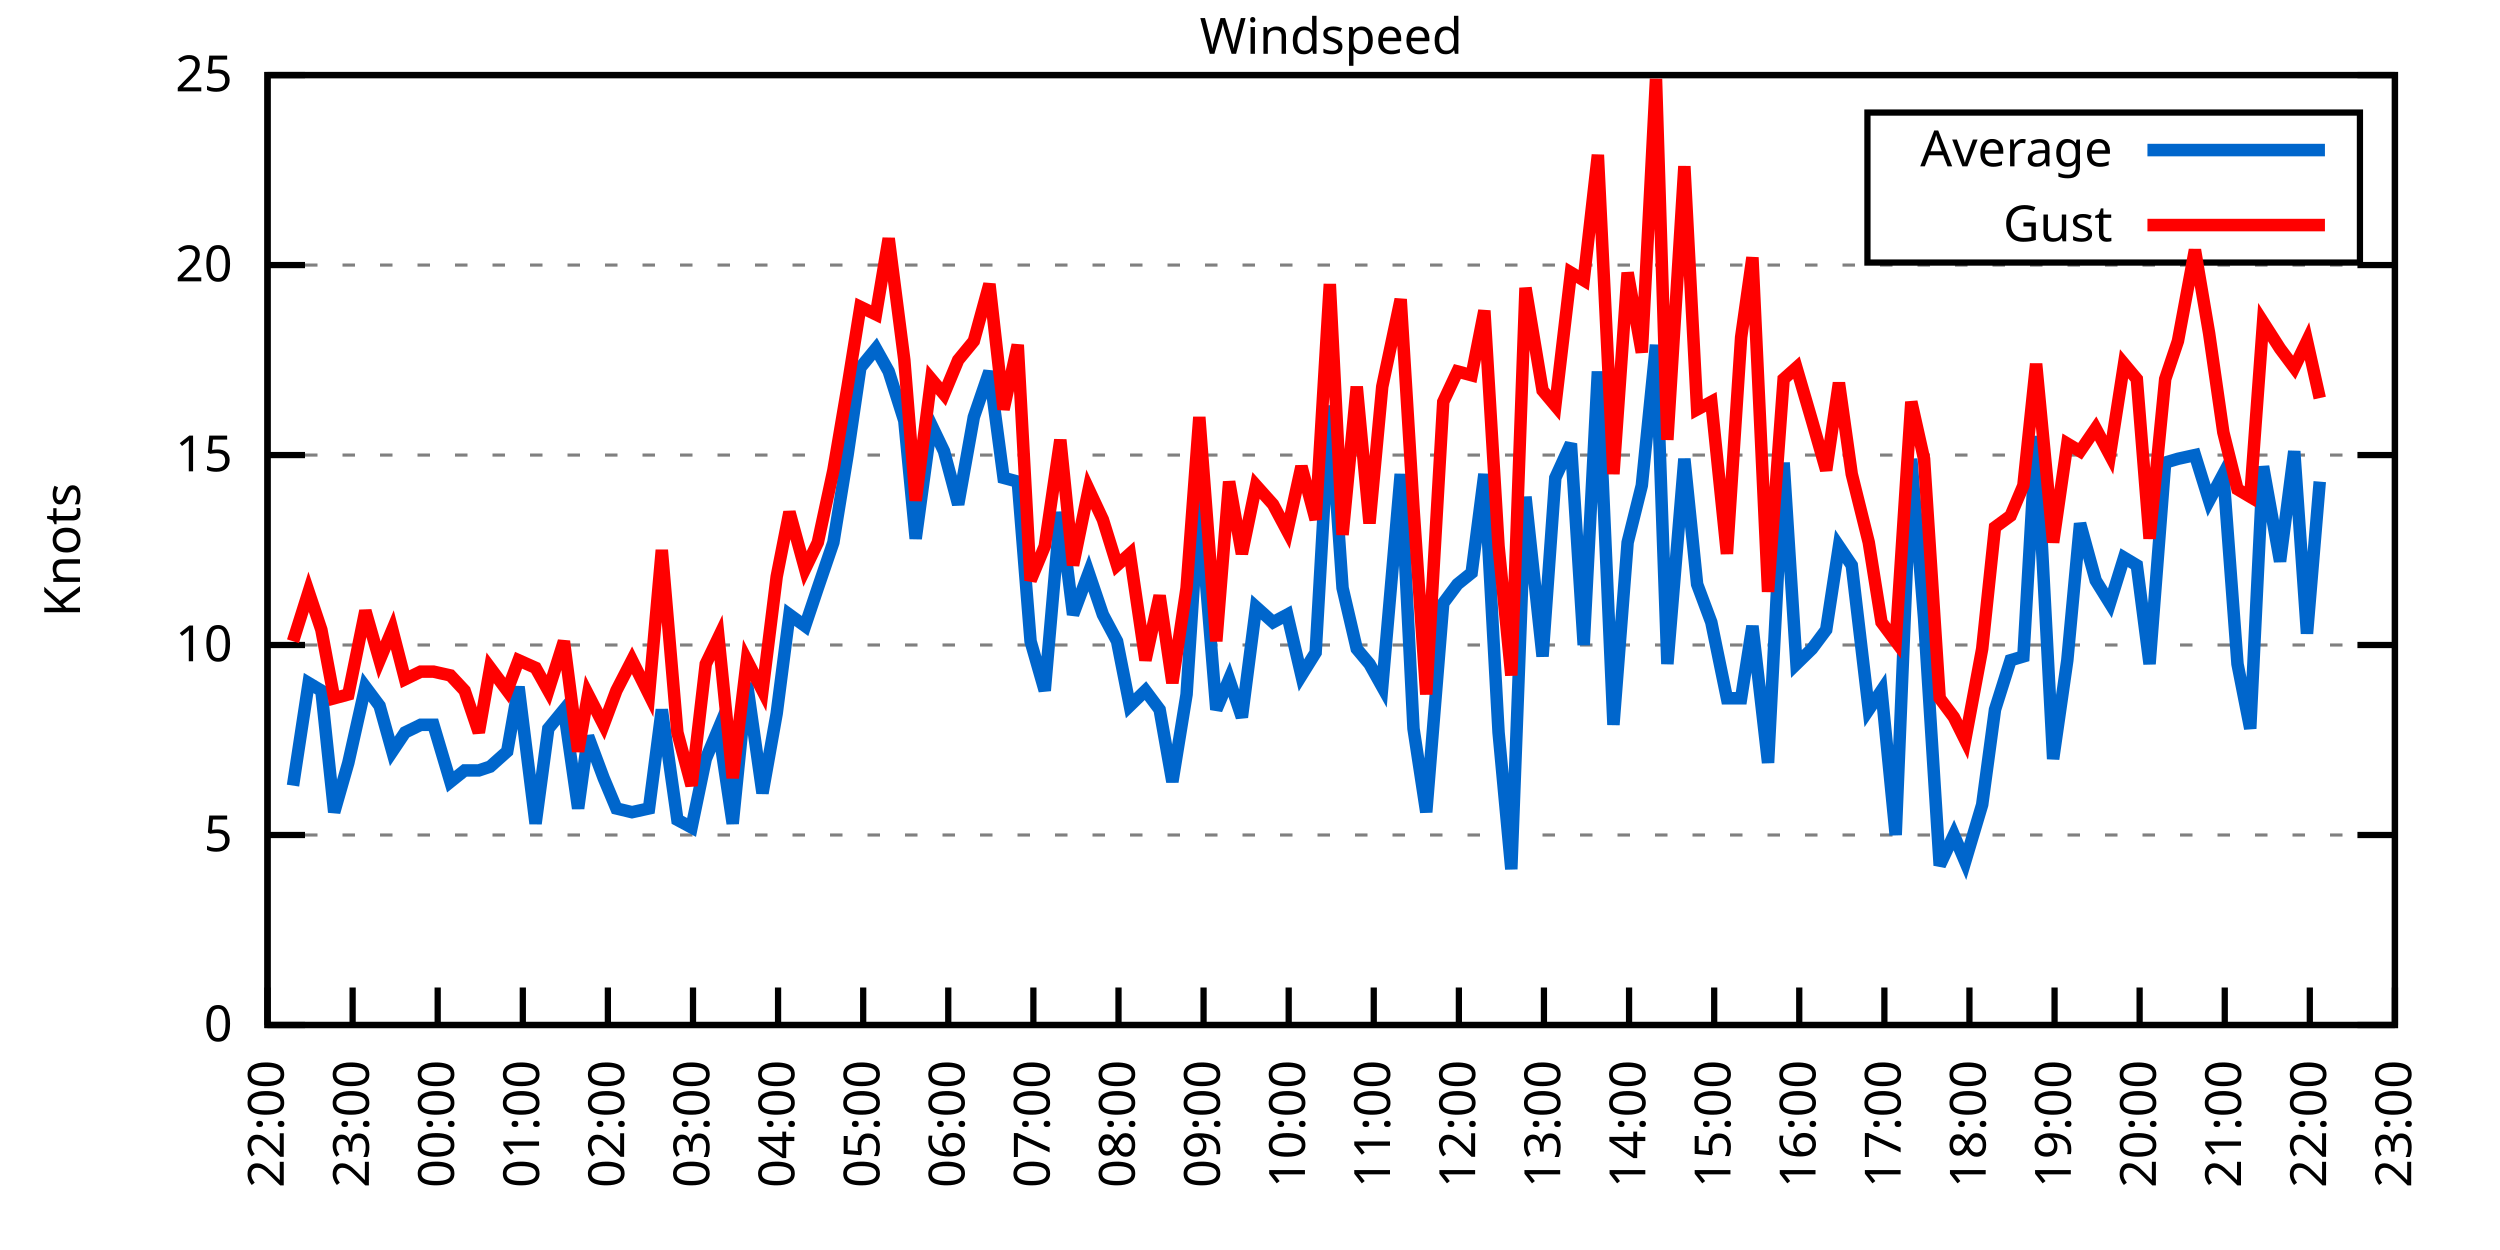
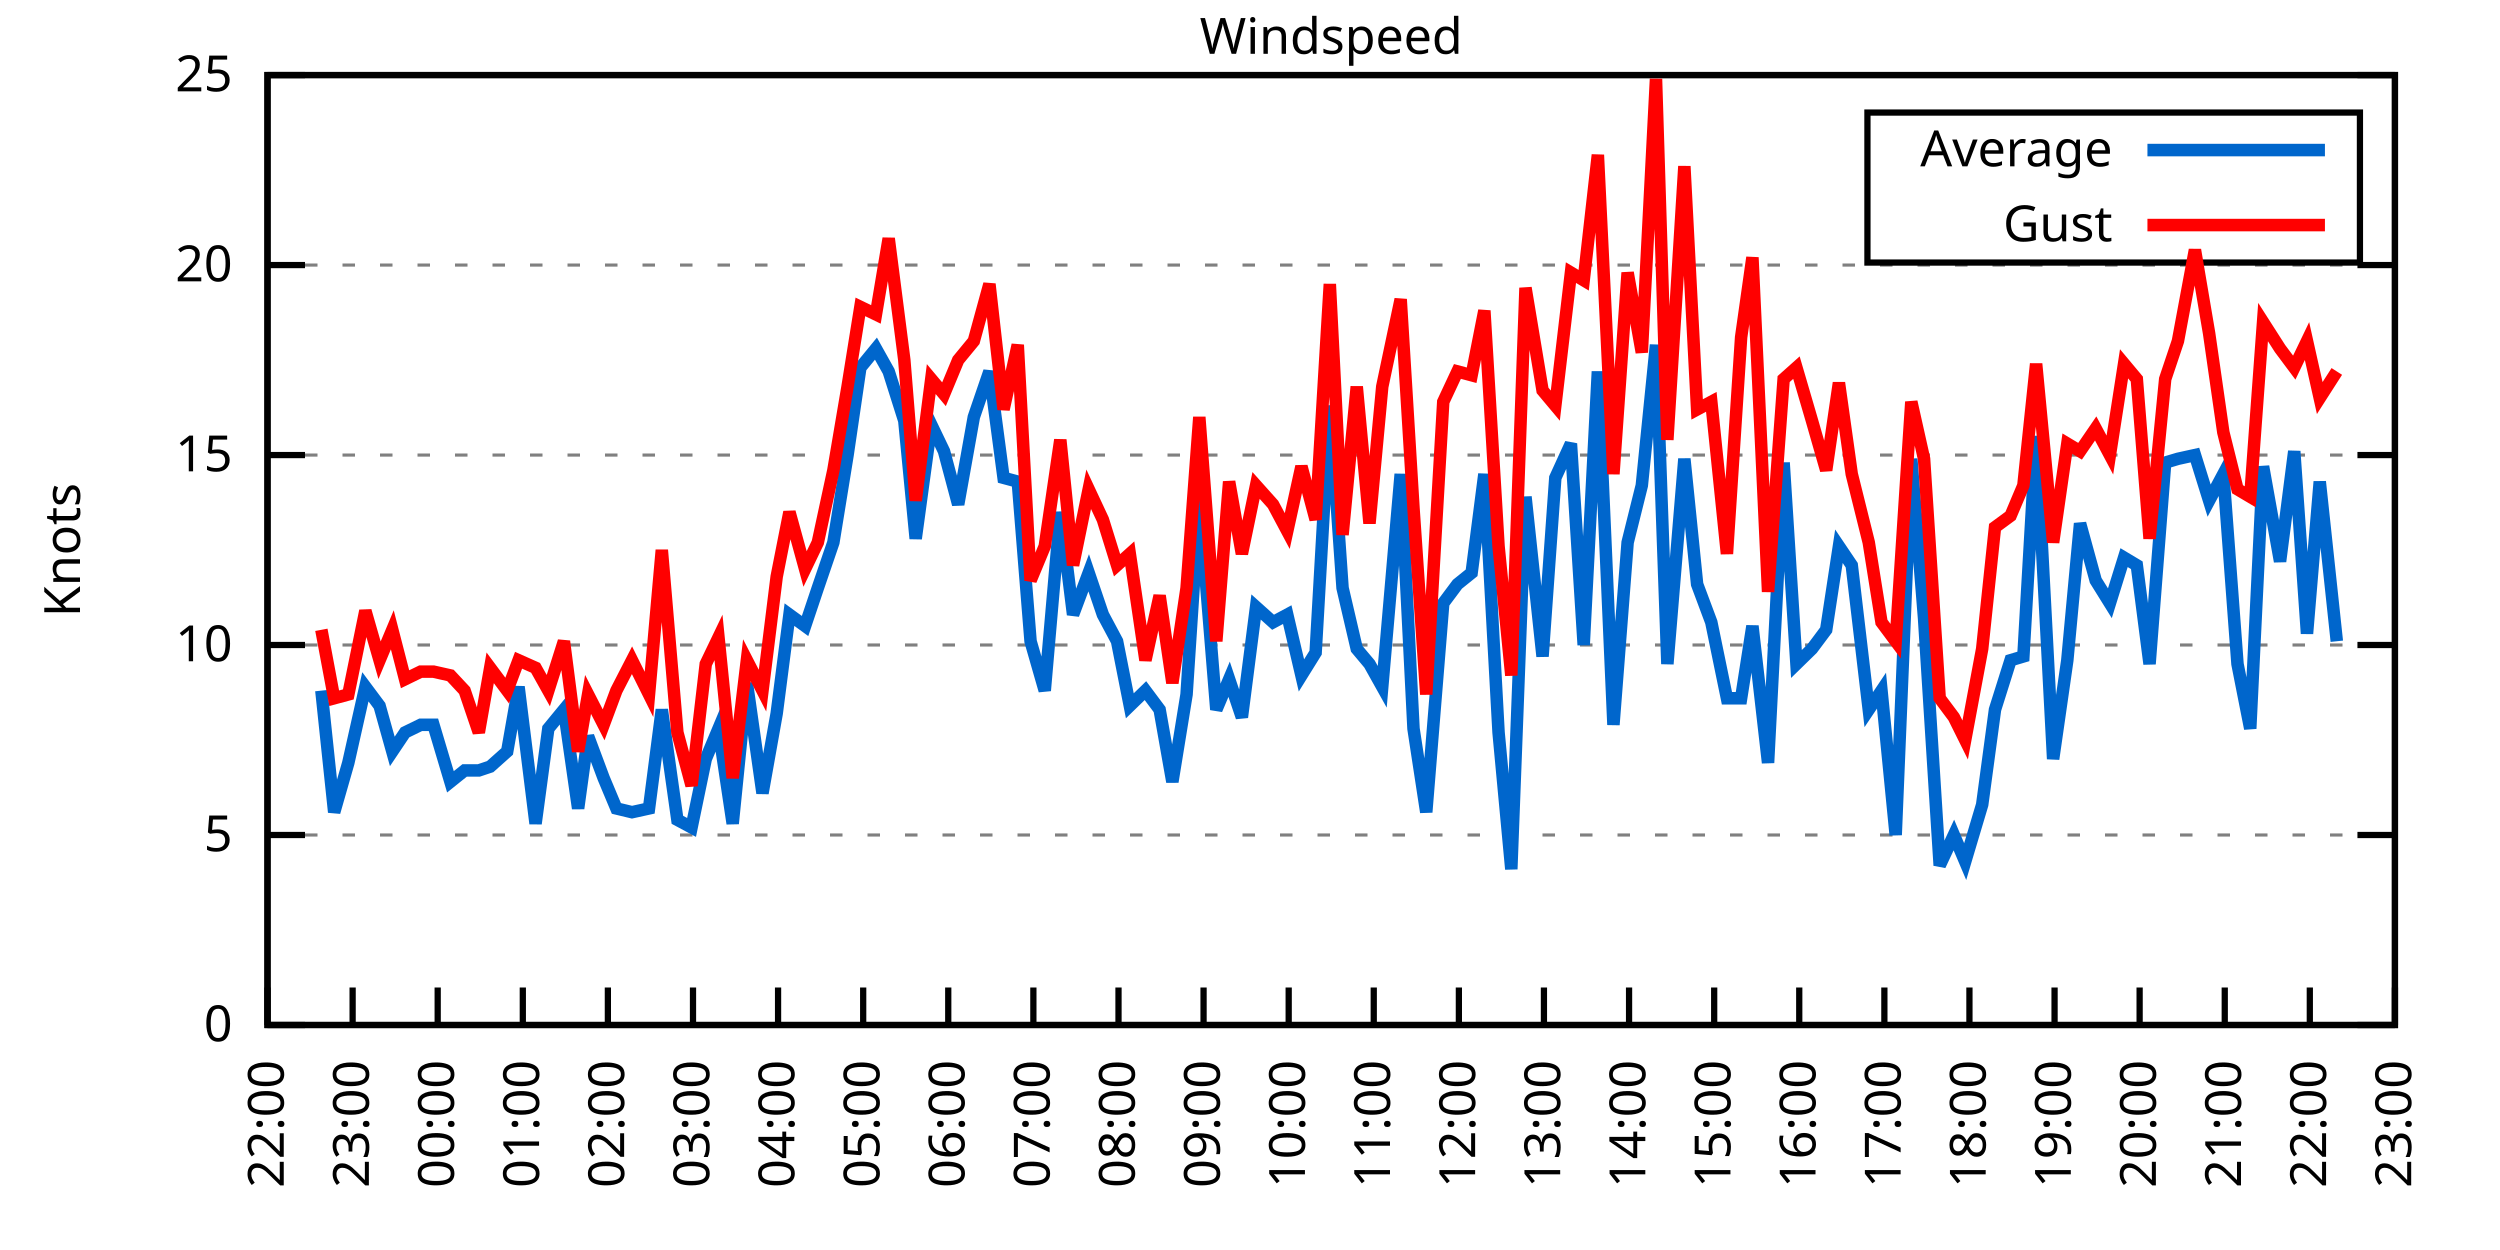
<svg xmlns="http://www.w3.org/2000/svg" xmlns:xlink="http://www.w3.org/1999/xlink" width="400" height="200" viewBox="0 0 400 200">
  <g id="gnuplot_canvas">
    <rect x="0" y="0" width="400" height="200" fill="none" />
    <defs>
      <circle id="gpDot" r="0.5" stroke-width="0.5" stroke="currentColor" />
      <path id="gpPt0" stroke-width="0.333" stroke="currentColor" d="M-1,0 h2 M0,-1 v2" />
      <path id="gpPt1" stroke-width="0.333" stroke="currentColor" d="M-1,-1 L1,1 M1,-1 L-1,1" />
      <path id="gpPt2" stroke-width="0.333" stroke="currentColor" d="M-1,0 L1,0 M0,-1 L0,1 M-1,-1 L1,1 M-1,1 L1,-1" />
      <rect id="gpPt3" stroke-width="0.333" stroke="currentColor" x="-1" y="-1" width="2" height="2" />
      <rect id="gpPt4" stroke-width="0.333" stroke="currentColor" fill="currentColor" x="-1" y="-1" width="2" height="2" />
      <circle id="gpPt5" stroke-width="0.333" stroke="currentColor" cx="0" cy="0" r="1" />
      <use xlink:href="#gpPt5" id="gpPt6" fill="currentColor" stroke="none" />
      <path id="gpPt7" stroke-width="0.333" stroke="currentColor" d="M0,-1.33 L-1.33,0.67 L1.33,0.67 z" />
      <use xlink:href="#gpPt7" id="gpPt8" fill="currentColor" stroke="none" />
      <use xlink:href="#gpPt7" id="gpPt9" stroke="currentColor" transform="rotate(180)" />
      <use xlink:href="#gpPt9" id="gpPt10" fill="currentColor" stroke="none" />
      <use xlink:href="#gpPt3" id="gpPt11" stroke="currentColor" transform="rotate(45)" />
      <use xlink:href="#gpPt11" id="gpPt12" fill="currentColor" stroke="none" />
      <path id="gpPt13" stroke-width="0.333" stroke="currentColor" d="M0,1.330 L1.265,0.411 L0.782,-1.067 L-0.782,-1.076 L-1.265,0.411 z" />
      <use xlink:href="#gpPt13" id="gpPt14" fill="currentColor" stroke="none" />
      <filter id="textbox" filterUnits="objectBoundingBox" x="0" y="0" height="1" width="1">
        <feFlood flood-color="white" flood-opacity="1" result="bgnd" />
        <feComposite in="SourceGraphic" in2="bgnd" operator="atop" />
      </filter>
      <filter id="greybox" filterUnits="objectBoundingBox" x="0" y="0" height="1" width="1">
        <feFlood flood-color="lightgrey" flood-opacity="1" result="grey" />
        <feComposite in="SourceGraphic" in2="grey" operator="atop" />
      </filter>
    </defs>
    <g fill="none" color="white" stroke="currentColor" stroke-width="1.00" stroke-linecap="butt" stroke-linejoin="miter">
</g>
    <g fill="none" color="black" stroke="currentColor" stroke-width="1.00" stroke-linecap="butt" stroke-linejoin="miter">
      <g stroke="none" shape-rendering="crispEdges">
        <polygon fill="rgb(255, 255, 255)" points="42.80,164.00 383.18,164.00 383.18,12.02 42.80,12.02 " />
      </g>
    </g>
    <g fill="none" color="black" stroke="currentColor" stroke-width="1.00" stroke-linecap="butt" stroke-linejoin="miter">
</g>
    <g fill="none" color="black" stroke="black" stroke-width="0.50" stroke-linecap="butt" stroke-linejoin="miter">
</g>
    <g fill="none" color="gray" stroke="currentColor" stroke-width="0.50" stroke-linecap="butt" stroke-linejoin="miter">
      <path stroke="gray" stroke-dasharray="2,4" class="gridline" d="M42.80,164.00 L383.19,164.00  " />
    </g>
    <g fill="none" color="gray" stroke="gray" stroke-width="1.00" stroke-linecap="butt" stroke-linejoin="miter">
</g>
    <g fill="none" color="black" stroke="currentColor" stroke-width="1.00" stroke-linecap="butt" stroke-linejoin="miter">
      <path stroke="black" d="M42.80,164.00 L48.80,164.00 M383.19,164.00 L377.19,164.00  " />
      <g transform="translate(37.20,166.60)" stroke="none" fill="black" font-family="Sans" font-size="8.00" text-anchor="end">
        <text>
          <tspan font-family="Sans"> 0</tspan>
        </text>
      </g>
    </g>
    <g fill="none" color="black" stroke="currentColor" stroke-width="1.00" stroke-linecap="butt" stroke-linejoin="miter">
</g>
    <g fill="none" color="black" stroke="black" stroke-width="0.50" stroke-linecap="butt" stroke-linejoin="miter">
</g>
    <g fill="none" color="gray" stroke="currentColor" stroke-width="0.50" stroke-linecap="butt" stroke-linejoin="miter">
      <path stroke="gray" stroke-dasharray="2,4" class="gridline" d="M42.80,133.60 L383.19,133.60  " />
    </g>
    <g fill="none" color="gray" stroke="gray" stroke-width="1.00" stroke-linecap="butt" stroke-linejoin="miter">
</g>
    <g fill="none" color="black" stroke="currentColor" stroke-width="1.00" stroke-linecap="butt" stroke-linejoin="miter">
      <path stroke="black" d="M42.80,133.60 L48.80,133.60 M383.19,133.60 L377.19,133.60  " />
      <g transform="translate(37.20,136.20)" stroke="none" fill="black" font-family="Sans" font-size="8.00" text-anchor="end">
        <text>
          <tspan font-family="Sans"> 5</tspan>
        </text>
      </g>
    </g>
    <g fill="none" color="black" stroke="currentColor" stroke-width="1.00" stroke-linecap="butt" stroke-linejoin="miter">
</g>
    <g fill="none" color="black" stroke="black" stroke-width="0.50" stroke-linecap="butt" stroke-linejoin="miter">
</g>
    <g fill="none" color="gray" stroke="currentColor" stroke-width="0.50" stroke-linecap="butt" stroke-linejoin="miter">
      <path stroke="gray" stroke-dasharray="2,4" class="gridline" d="M42.80,103.20 L383.19,103.20  " />
    </g>
    <g fill="none" color="gray" stroke="gray" stroke-width="1.00" stroke-linecap="butt" stroke-linejoin="miter">
</g>
    <g fill="none" color="black" stroke="currentColor" stroke-width="1.00" stroke-linecap="butt" stroke-linejoin="miter">
      <path stroke="black" d="M42.80,103.20 L48.80,103.20 M383.19,103.20 L377.19,103.20  " />
      <g transform="translate(37.20,105.80)" stroke="none" fill="black" font-family="Sans" font-size="8.00" text-anchor="end">
        <text>
          <tspan font-family="Sans"> 10</tspan>
        </text>
      </g>
    </g>
    <g fill="none" color="black" stroke="currentColor" stroke-width="1.00" stroke-linecap="butt" stroke-linejoin="miter">
</g>
    <g fill="none" color="black" stroke="black" stroke-width="0.50" stroke-linecap="butt" stroke-linejoin="miter">
</g>
    <g fill="none" color="gray" stroke="currentColor" stroke-width="0.50" stroke-linecap="butt" stroke-linejoin="miter">
      <path stroke="gray" stroke-dasharray="2,4" class="gridline" d="M42.80,72.81 L383.19,72.81  " />
    </g>
    <g fill="none" color="gray" stroke="gray" stroke-width="1.00" stroke-linecap="butt" stroke-linejoin="miter">
</g>
    <g fill="none" color="black" stroke="currentColor" stroke-width="1.00" stroke-linecap="butt" stroke-linejoin="miter">
      <path stroke="black" d="M42.80,72.81 L48.80,72.81 M383.19,72.81 L377.19,72.81  " />
      <g transform="translate(37.20,75.41)" stroke="none" fill="black" font-family="Sans" font-size="8.00" text-anchor="end">
        <text>
          <tspan font-family="Sans"> 15</tspan>
        </text>
      </g>
    </g>
    <g fill="none" color="black" stroke="currentColor" stroke-width="1.00" stroke-linecap="butt" stroke-linejoin="miter">
</g>
    <g fill="none" color="black" stroke="black" stroke-width="0.50" stroke-linecap="butt" stroke-linejoin="miter">
</g>
    <g fill="none" color="gray" stroke="currentColor" stroke-width="0.50" stroke-linecap="butt" stroke-linejoin="miter">
      <path stroke="gray" stroke-dasharray="2,4" class="gridline" d="M42.80,42.41 L383.19,42.41  " />
    </g>
    <g fill="none" color="gray" stroke="gray" stroke-width="1.00" stroke-linecap="butt" stroke-linejoin="miter">
</g>
    <g fill="none" color="black" stroke="currentColor" stroke-width="1.00" stroke-linecap="butt" stroke-linejoin="miter">
      <path stroke="black" d="M42.80,42.41 L48.80,42.41 M383.19,42.41 L377.19,42.41  " />
      <g transform="translate(37.20,45.01)" stroke="none" fill="black" font-family="Sans" font-size="8.00" text-anchor="end">
        <text>
          <tspan font-family="Sans"> 20</tspan>
        </text>
      </g>
    </g>
    <g fill="none" color="black" stroke="currentColor" stroke-width="1.00" stroke-linecap="butt" stroke-linejoin="miter">
</g>
    <g fill="none" color="black" stroke="black" stroke-width="0.50" stroke-linecap="butt" stroke-linejoin="miter">
</g>
    <g fill="none" color="gray" stroke="currentColor" stroke-width="0.50" stroke-linecap="butt" stroke-linejoin="miter">
      <path stroke="gray" stroke-dasharray="2,4" class="gridline" d="M42.80,12.01 L383.19,12.01  " />
    </g>
    <g fill="none" color="gray" stroke="gray" stroke-width="1.00" stroke-linecap="butt" stroke-linejoin="miter">
</g>
    <g fill="none" color="black" stroke="currentColor" stroke-width="1.00" stroke-linecap="butt" stroke-linejoin="miter">
      <path stroke="black" d="M42.80,12.01 L48.80,12.01 M383.19,12.01 L377.19,12.01  " />
      <g transform="translate(37.20,14.61)" stroke="none" fill="black" font-family="Sans" font-size="8.00" text-anchor="end">
        <text>
          <tspan font-family="Sans"> 25</tspan>
        </text>
      </g>
    </g>
    <g fill="none" color="black" stroke="currentColor" stroke-width="1.00" stroke-linecap="butt" stroke-linejoin="miter">
      <path stroke="black" d="M42.80,164.00 L42.80,158.00  " />
      <g transform="translate(45.40,169.60) rotate(270.00)" stroke="none" fill="black" font-family="Sans" font-size="8.00" text-anchor="end">
        <text>
          <tspan font-family="Sans">22:00</tspan>
        </text>
      </g>
    </g>
    <g fill="none" color="black" stroke="currentColor" stroke-width="1.00" stroke-linecap="butt" stroke-linejoin="miter">
      <path stroke="black" d="M56.42,164.00 L56.42,158.00  " />
      <g transform="translate(59.02,169.60) rotate(270.00)" stroke="none" fill="black" font-family="Sans" font-size="8.00" text-anchor="end">
        <text>
          <tspan font-family="Sans">23:00</tspan>
        </text>
      </g>
    </g>
    <g fill="none" color="black" stroke="currentColor" stroke-width="1.00" stroke-linecap="butt" stroke-linejoin="miter">
      <path stroke="black" d="M70.03,164.00 L70.03,158.00  " />
      <g transform="translate(72.63,169.60) rotate(270.00)" stroke="none" fill="black" font-family="Sans" font-size="8.00" text-anchor="end">
        <text>
          <tspan font-family="Sans">00:00</tspan>
        </text>
      </g>
    </g>
    <g fill="none" color="black" stroke="currentColor" stroke-width="1.00" stroke-linecap="butt" stroke-linejoin="miter">
      <path stroke="black" d="M83.65,164.00 L83.65,158.00  " />
      <g transform="translate(86.25,169.60) rotate(270.00)" stroke="none" fill="black" font-family="Sans" font-size="8.00" text-anchor="end">
        <text>
          <tspan font-family="Sans">01:00</tspan>
        </text>
      </g>
    </g>
    <g fill="none" color="black" stroke="currentColor" stroke-width="1.00" stroke-linecap="butt" stroke-linejoin="miter">
      <path stroke="black" d="M97.26,164.00 L97.26,158.00  " />
      <g transform="translate(99.86,169.60) rotate(270.00)" stroke="none" fill="black" font-family="Sans" font-size="8.00" text-anchor="end">
        <text>
          <tspan font-family="Sans">02:00</tspan>
        </text>
      </g>
    </g>
    <g fill="none" color="black" stroke="currentColor" stroke-width="1.00" stroke-linecap="butt" stroke-linejoin="miter">
      <path stroke="black" d="M110.88,164.00 L110.88,158.00  " />
      <g transform="translate(113.48,169.60) rotate(270.00)" stroke="none" fill="black" font-family="Sans" font-size="8.00" text-anchor="end">
        <text>
          <tspan font-family="Sans">03:00</tspan>
        </text>
      </g>
    </g>
    <g fill="none" color="black" stroke="currentColor" stroke-width="1.00" stroke-linecap="butt" stroke-linejoin="miter">
      <path stroke="black" d="M124.49,164.00 L124.49,158.00  " />
      <g transform="translate(127.09,169.60) rotate(270.00)" stroke="none" fill="black" font-family="Sans" font-size="8.00" text-anchor="end">
        <text>
          <tspan font-family="Sans">04:00</tspan>
        </text>
      </g>
    </g>
    <g fill="none" color="black" stroke="currentColor" stroke-width="1.00" stroke-linecap="butt" stroke-linejoin="miter">
      <path stroke="black" d="M138.11,164.00 L138.11,158.00  " />
      <g transform="translate(140.71,169.60) rotate(270.00)" stroke="none" fill="black" font-family="Sans" font-size="8.00" text-anchor="end">
        <text>
          <tspan font-family="Sans">05:00</tspan>
        </text>
      </g>
    </g>
    <g fill="none" color="black" stroke="currentColor" stroke-width="1.00" stroke-linecap="butt" stroke-linejoin="miter">
      <path stroke="black" d="M151.72,164.00 L151.72,158.00  " />
      <g transform="translate(154.32,169.60) rotate(270.00)" stroke="none" fill="black" font-family="Sans" font-size="8.00" text-anchor="end">
        <text>
          <tspan font-family="Sans">06:00</tspan>
        </text>
      </g>
    </g>
    <g fill="none" color="black" stroke="currentColor" stroke-width="1.00" stroke-linecap="butt" stroke-linejoin="miter">
      <path stroke="black" d="M165.34,164.00 L165.34,158.00  " />
      <g transform="translate(167.94,169.60) rotate(270.00)" stroke="none" fill="black" font-family="Sans" font-size="8.00" text-anchor="end">
        <text>
          <tspan font-family="Sans">07:00</tspan>
        </text>
      </g>
    </g>
    <g fill="none" color="black" stroke="currentColor" stroke-width="1.00" stroke-linecap="butt" stroke-linejoin="miter">
      <path stroke="black" d="M178.96,164.00 L178.96,158.00  " />
      <g transform="translate(181.56,169.60) rotate(270.00)" stroke="none" fill="black" font-family="Sans" font-size="8.00" text-anchor="end">
        <text>
          <tspan font-family="Sans">08:00</tspan>
        </text>
      </g>
    </g>
    <g fill="none" color="black" stroke="currentColor" stroke-width="1.00" stroke-linecap="butt" stroke-linejoin="miter">
      <path stroke="black" d="M192.57,164.00 L192.57,158.00  " />
      <g transform="translate(195.17,169.60) rotate(270.00)" stroke="none" fill="black" font-family="Sans" font-size="8.00" text-anchor="end">
        <text>
          <tspan font-family="Sans">09:00</tspan>
        </text>
      </g>
    </g>
    <g fill="none" color="black" stroke="currentColor" stroke-width="1.00" stroke-linecap="butt" stroke-linejoin="miter">
      <path stroke="black" d="M206.19,164.00 L206.19,158.00  " />
      <g transform="translate(208.79,169.60) rotate(270.00)" stroke="none" fill="black" font-family="Sans" font-size="8.00" text-anchor="end">
        <text>
          <tspan font-family="Sans">10:00</tspan>
        </text>
      </g>
    </g>
    <g fill="none" color="black" stroke="currentColor" stroke-width="1.00" stroke-linecap="butt" stroke-linejoin="miter">
      <path stroke="black" d="M219.80,164.00 L219.80,158.00  " />
      <g transform="translate(222.40,169.60) rotate(270.00)" stroke="none" fill="black" font-family="Sans" font-size="8.00" text-anchor="end">
        <text>
          <tspan font-family="Sans">11:00</tspan>
        </text>
      </g>
    </g>
    <g fill="none" color="black" stroke="currentColor" stroke-width="1.00" stroke-linecap="butt" stroke-linejoin="miter">
      <path stroke="black" d="M233.42,164.00 L233.42,158.00  " />
      <g transform="translate(236.02,169.60) rotate(270.00)" stroke="none" fill="black" font-family="Sans" font-size="8.00" text-anchor="end">
        <text>
          <tspan font-family="Sans">12:00</tspan>
        </text>
      </g>
    </g>
    <g fill="none" color="black" stroke="currentColor" stroke-width="1.00" stroke-linecap="butt" stroke-linejoin="miter">
      <path stroke="black" d="M247.03,164.00 L247.03,158.00  " />
      <g transform="translate(249.63,169.60) rotate(270.00)" stroke="none" fill="black" font-family="Sans" font-size="8.00" text-anchor="end">
        <text>
          <tspan font-family="Sans">13:00</tspan>
        </text>
      </g>
    </g>
    <g fill="none" color="black" stroke="currentColor" stroke-width="1.00" stroke-linecap="butt" stroke-linejoin="miter">
      <path stroke="black" d="M260.65,164.00 L260.65,158.00  " />
      <g transform="translate(263.25,169.60) rotate(270.00)" stroke="none" fill="black" font-family="Sans" font-size="8.00" text-anchor="end">
        <text>
          <tspan font-family="Sans">14:00</tspan>
        </text>
      </g>
    </g>
    <g fill="none" color="black" stroke="currentColor" stroke-width="1.00" stroke-linecap="butt" stroke-linejoin="miter">
      <path stroke="black" d="M274.27,164.00 L274.27,158.00  " />
      <g transform="translate(276.87,169.60) rotate(270.00)" stroke="none" fill="black" font-family="Sans" font-size="8.00" text-anchor="end">
        <text>
          <tspan font-family="Sans">15:00</tspan>
        </text>
      </g>
    </g>
    <g fill="none" color="black" stroke="currentColor" stroke-width="1.00" stroke-linecap="butt" stroke-linejoin="miter">
      <path stroke="black" d="M287.88,164.00 L287.88,158.00  " />
      <g transform="translate(290.48,169.60) rotate(270.00)" stroke="none" fill="black" font-family="Sans" font-size="8.00" text-anchor="end">
        <text>
          <tspan font-family="Sans">16:00</tspan>
        </text>
      </g>
    </g>
    <g fill="none" color="black" stroke="currentColor" stroke-width="1.00" stroke-linecap="butt" stroke-linejoin="miter">
      <path stroke="black" d="M301.50,164.00 L301.50,158.00  " />
      <g transform="translate(304.10,169.60) rotate(270.00)" stroke="none" fill="black" font-family="Sans" font-size="8.00" text-anchor="end">
        <text>
          <tspan font-family="Sans">17:00</tspan>
        </text>
      </g>
    </g>
    <g fill="none" color="black" stroke="currentColor" stroke-width="1.00" stroke-linecap="butt" stroke-linejoin="miter">
      <path stroke="black" d="M315.11,164.00 L315.11,158.00  " />
      <g transform="translate(317.71,169.60) rotate(270.00)" stroke="none" fill="black" font-family="Sans" font-size="8.00" text-anchor="end">
        <text>
          <tspan font-family="Sans">18:00</tspan>
        </text>
      </g>
    </g>
    <g fill="none" color="black" stroke="currentColor" stroke-width="1.00" stroke-linecap="butt" stroke-linejoin="miter">
      <path stroke="black" d="M328.73,164.00 L328.73,158.00  " />
      <g transform="translate(331.33,169.60) rotate(270.00)" stroke="none" fill="black" font-family="Sans" font-size="8.00" text-anchor="end">
        <text>
          <tspan font-family="Sans">19:00</tspan>
        </text>
      </g>
    </g>
    <g fill="none" color="black" stroke="currentColor" stroke-width="1.00" stroke-linecap="butt" stroke-linejoin="miter">
      <path stroke="black" d="M342.34,164.00 L342.34,158.00  " />
      <g transform="translate(344.94,169.60) rotate(270.00)" stroke="none" fill="black" font-family="Sans" font-size="8.00" text-anchor="end">
        <text>
          <tspan font-family="Sans">20:00</tspan>
        </text>
      </g>
    </g>
    <g fill="none" color="black" stroke="currentColor" stroke-width="1.00" stroke-linecap="butt" stroke-linejoin="miter">
      <path stroke="black" d="M355.96,164.00 L355.96,158.00  " />
      <g transform="translate(358.56,169.60) rotate(270.00)" stroke="none" fill="black" font-family="Sans" font-size="8.00" text-anchor="end">
        <text>
          <tspan font-family="Sans">21:00</tspan>
        </text>
      </g>
    </g>
    <g fill="none" color="black" stroke="currentColor" stroke-width="1.00" stroke-linecap="butt" stroke-linejoin="miter">
      <path stroke="black" d="M369.57,164.00 L369.57,158.00  " />
      <g transform="translate(372.17,169.60) rotate(270.00)" stroke="none" fill="black" font-family="Sans" font-size="8.00" text-anchor="end">
        <text>
          <tspan font-family="Sans">22:00</tspan>
        </text>
      </g>
    </g>
    <g fill="none" color="black" stroke="currentColor" stroke-width="1.00" stroke-linecap="butt" stroke-linejoin="miter">
      <path stroke="black" d="M383.19,164.00 L383.19,158.00  " />
      <g transform="translate(385.79,169.60) rotate(270.00)" stroke="none" fill="black" font-family="Sans" font-size="8.00" text-anchor="end">
        <text>
          <tspan font-family="Sans">23:00</tspan>
        </text>
      </g>
    </g>
    <g fill="none" color="black" stroke="currentColor" stroke-width="1.00" stroke-linecap="butt" stroke-linejoin="miter">
</g>
    <g fill="none" color="black" stroke="currentColor" stroke-width="1.00" stroke-linecap="butt" stroke-linejoin="miter">
      <path stroke="black" d="M42.80,12.01 L42.80,164.00 L383.19,164.00 L383.19,12.01 L42.80,12.01 Z  " />
    </g>
    <g fill="none" color="black" stroke="currentColor" stroke-width="1.00" stroke-linecap="butt" stroke-linejoin="miter">
</g>
    <g fill="none" color="black" stroke="currentColor" stroke-width="1.00" stroke-linecap="butt" stroke-linejoin="miter">
      <path stroke="black" d="M298.79,42.01 L298.79,18.01 L377.59,18.01 L377.59,42.01 L298.79,42.01 Z  " />
    </g>
    <g id="Windspeed_plot_1">
      <g fill="none" color="white" stroke="black" stroke-width="2.00" stroke-linecap="butt" stroke-linejoin="miter">
</g>
      <g fill="none" color="black" stroke="currentColor" stroke-width="2.00" stroke-linecap="butt" stroke-linejoin="miter">
        <g transform="translate(337.99,26.61)" stroke="none" fill="black" font-family="Sans" font-size="8.00" text-anchor="end">
          <text>
            <tspan font-family="Sans">Average</tspan>
          </text>
        </g>
      </g>
      <g fill="none" color="black" stroke="currentColor" stroke-width="2.00" stroke-linecap="butt" stroke-linejoin="miter">
-         <path stroke="rgb(  0, 102, 204)" d="M343.59,24.01 L371.99,24.01 M46.88,125.70 L49.38,109.28 L51.42,110.50 L53.47,129.95 L55.73,122.05 L58.46,109.89   L60.73,112.93 L62.77,120.23 L64.81,117.19 L67.31,115.97 L69.35,115.97 L72.07,125.09 L74.34,123.27 L76.61,123.27   L78.43,122.66 L81.15,120.23 L82.97,109.89 L85.69,131.78 L87.73,116.58 L90.23,113.54 L92.50,129.35 L94.09,117.80   L96.58,124.48 L98.62,129.35 L101.12,129.95 L103.84,129.35 L105.89,113.54 L108.38,131.17 L110.65,132.39 L112.92,121.44   L114.96,116.58 L117.23,131.78 L119.50,109.28 L122.00,126.91 L124.27,114.15 L126.31,98.34 L128.81,100.16 L130.85,94.08   L133.34,86.79 L135.61,72.81 L137.66,58.82 L140.15,55.78 L142.19,59.43 L144.69,67.33 L146.51,86.18 L149.00,67.94   L151.04,72.20 L153.31,80.71 L155.81,66.73 L158.31,59.43 L160.57,76.45 L162.84,77.06 L164.89,102.60 L167.16,110.50   L169.65,81.93 L171.69,98.34 L174.19,91.65 L176.46,98.34 L178.73,102.60 L180.77,112.93 L183.27,110.50 L185.54,113.54   L187.58,125.09 L189.85,111.11 L191.89,80.10 L194.61,113.54 L196.66,108.68 L198.70,114.76 L200.97,97.12 L203.69,99.56   L205.96,98.34 L208.23,108.07 L210.50,104.42 L212.77,64.90 L214.81,94.08 L217.08,103.81 L219.12,106.24 L221.16,109.89   L224.11,75.85 L226.16,116.58 L228.20,129.95 L230.92,96.52 L233.19,93.48 L235.46,91.65 L237.50,75.85 L239.77,117.19   L241.81,139.07 L244.08,79.49 L246.81,105.03 L248.85,76.45 L251.35,70.98 L253.39,103.20 L255.66,59.43 L258.15,115.97   L260.42,86.79 L262.69,77.67 L264.96,55.18 L266.78,106.24 L269.50,73.41 L271.54,93.48 L273.81,99.56 L276.31,111.72   L278.58,111.72 L280.39,100.16 L282.89,122.05 L285.38,74.02 L287.43,106.24 L289.92,103.81 L292.19,100.77 L294.23,87.40   L296.28,90.44 L299.00,113.54 L301.04,110.50 L303.31,133.60 L305.81,73.41 L307.85,98.95 L310.35,138.47 L312.62,133.60   L314.43,137.86 L317.15,128.74 L319.20,113.54 L321.69,105.64 L323.74,105.03 L325.78,69.77 L328.50,121.44 L330.77,105.64   L332.81,83.75 L335.31,92.87 L337.58,96.52 L339.85,89.22 L341.89,90.44 L343.93,106.24 L346.43,74.02 L348.47,73.41   L351.19,72.81 L353.46,80.10 L355.73,75.85 L358.00,106.24 L360.04,116.58 L362.09,74.63 L364.81,89.83 L367.08,72.20   L369.12,101.38 L371.16,77.06  " />
+         <path stroke="rgb(  0, 102, 204)" d="M343.59,24.01 L371.99,24.01 M51.42,110.50 L53.47,129.95 L55.73,122.05 L58.46,109.89 L60.73,112.93 L62.77,120.23   L64.81,117.19 L67.31,115.97 L69.35,115.97 L72.07,125.09 L74.34,123.27 L76.61,123.27 L78.43,122.66 L81.15,120.23   L82.97,109.89 L85.69,131.78 L87.73,116.58 L90.23,113.54 L92.50,129.35 L94.09,117.80 L96.58,124.48 L98.62,129.35   L101.12,129.95 L103.84,129.35 L105.89,113.54 L108.38,131.17 L110.65,132.39 L112.92,121.44 L114.96,116.58 L117.23,131.78   L119.50,109.28 L122.00,126.91 L124.27,114.15 L126.31,98.34 L128.81,100.16 L130.85,94.08 L133.34,86.79 L135.61,72.81   L137.66,58.82 L140.15,55.78 L142.19,59.43 L144.69,67.33 L146.51,86.18 L149.00,67.94 L151.04,72.20 L153.31,80.71   L155.81,66.73 L158.31,59.43 L160.57,76.45 L162.84,77.06 L164.89,102.60 L167.16,110.50 L169.65,81.93 L171.69,98.34   L174.19,91.65 L176.46,98.34 L178.73,102.60 L180.77,112.93 L183.27,110.50 L185.54,113.54 L187.58,125.09 L189.85,111.11   L191.89,80.10 L194.61,113.54 L196.66,108.68 L198.70,114.76 L200.97,97.12 L203.69,99.56 L205.96,98.34 L208.23,108.07   L210.50,104.42 L212.77,64.90 L214.81,94.08 L217.08,103.81 L219.12,106.24 L221.16,109.89 L224.11,75.85 L226.16,116.58   L228.20,129.95 L230.92,96.52 L233.19,93.48 L235.46,91.65 L237.50,75.85 L239.77,117.19 L241.81,139.07 L244.08,79.49   L246.81,105.03 L248.85,76.45 L251.35,70.98 L253.39,103.20 L255.66,59.43 L258.15,115.97 L260.42,86.79 L262.69,77.67   L264.96,55.18 L266.78,106.24 L269.50,73.41 L271.54,93.48 L273.81,99.56 L276.31,111.72 L278.58,111.72 L280.39,100.16   L282.89,122.05 L285.38,74.02 L287.43,106.24 L289.92,103.81 L292.19,100.77 L294.23,87.40 L296.28,90.44 L299.00,113.54   L301.04,110.50 L303.31,133.60 L305.81,73.41 L307.85,98.95 L310.35,138.47 L312.62,133.60 L314.43,137.86 L317.15,128.74   L319.20,113.54 L321.69,105.64 L323.74,105.03 L325.78,69.77 L328.50,121.44 L330.77,105.64 L332.81,83.75 L335.31,92.87   L337.58,96.52 L339.85,89.22 L341.89,90.44 L343.93,106.24 L346.43,74.02 L348.47,73.41 L351.19,72.81 L353.46,80.10   L355.73,75.85 L358.00,106.24 L360.04,116.58 L362.09,74.63 L364.81,89.83 L367.08,72.20 L369.12,101.38 L371.16,77.06   L373.89,102.60  " />
      </g>
    </g>
    <g id="Windspeed_plot_2">
      <g fill="none" color="black" stroke="currentColor" stroke-width="2.00" stroke-linecap="butt" stroke-linejoin="miter">
        <g transform="translate(337.99,38.61)" stroke="none" fill="black" font-family="Sans" font-size="8.00" text-anchor="end">
          <text>
            <tspan font-family="Sans">Gust</tspan>
          </text>
        </g>
      </g>
      <g fill="none" color="black" stroke="currentColor" stroke-width="2.00" stroke-linecap="butt" stroke-linejoin="miter">
-         <path stroke="rgb(255,   0,   0)" d="M343.59,36.01 L371.99,36.01 M46.88,102.60 L49.38,94.69 L51.42,100.77 L53.47,111.72 L55.73,111.11 L58.46,97.73   L60.73,105.64 L62.77,100.77 L64.81,108.68 L67.31,107.46 L69.35,107.46 L72.07,108.07 L74.34,110.50 L76.61,117.19   L78.43,106.85 L81.15,110.50 L82.97,105.64 L85.69,106.85 L87.73,110.50 L90.23,102.60 L92.50,120.23 L94.09,111.11   L96.58,115.97 L98.62,110.50 L101.12,105.64 L103.84,111.11 L105.89,88.00 L108.38,117.19 L110.65,125.70 L112.92,106.24   L114.96,101.99 L117.23,124.48 L119.50,105.64 L122.00,110.50 L124.27,92.26 L126.31,81.93 L128.81,91.04 L130.85,86.79   L133.34,75.24 L135.61,61.86 L137.66,49.10 L140.15,50.31 L142.19,38.15 L144.69,57.61 L146.51,80.10 L149.00,60.65   L151.04,63.08 L153.31,57.61 L155.81,54.57 L158.31,45.45 L160.57,65.51 L162.84,55.18 L164.89,92.87 L167.16,87.40   L169.65,70.37 L171.69,90.44 L174.19,78.28 L176.46,83.14 L178.73,90.44 L180.77,88.61 L183.27,105.64 L185.54,95.30   L187.58,109.28 L189.85,94.08 L191.89,66.73 L194.61,102.60 L196.66,77.06 L198.70,88.61 L200.97,77.67 L203.69,80.71   L205.96,84.97 L208.23,74.63 L210.50,83.14 L212.77,45.45 L214.81,85.57 L217.08,61.86 L219.12,83.75 L221.16,61.86   L224.11,47.88 L226.16,81.32 L228.20,111.11 L230.92,64.29 L233.19,59.43 L235.46,60.04 L237.50,49.70 L239.77,87.40   L241.81,108.07 L244.08,46.06 L246.81,62.47 L248.85,64.90 L251.35,43.62 L253.39,44.84 L255.66,24.78 L258.15,75.85   L260.42,43.62 L262.69,56.39 L264.96,12.62 L266.78,70.37 L269.50,26.60 L271.54,65.51 L273.81,64.29 L276.31,88.61   L278.58,53.96 L280.39,41.19 L282.89,94.69 L285.38,60.65 L287.43,58.82 L289.92,67.33 L292.19,75.24 L294.23,61.25   L296.28,75.85 L299.00,86.79 L301.04,99.56 L303.31,102.60 L305.81,64.29 L307.85,73.41 L310.35,111.72 L312.62,114.76   L314.43,118.40 L317.15,103.81 L319.20,84.36 L321.69,82.53 L323.74,77.67 L325.78,58.21 L328.50,86.79 L330.77,70.98   L332.81,72.20 L335.31,68.55 L337.58,72.81 L339.85,58.21 L341.89,60.65 L343.93,86.18 L346.43,60.65 L348.47,54.57   L351.19,39.98 L353.46,53.35 L355.73,69.16 L358.00,78.28 L360.04,79.49 L362.09,51.53 L364.81,55.78 L367.08,58.82   L369.12,54.57 L371.16,63.69  " />
+         <path stroke="rgb(255,   0,   0)" d="M343.59,36.01 L371.99,36.01 M51.42,100.77 L53.47,111.72 L55.73,111.11 L58.46,97.73 L60.73,105.64 L62.77,100.77   L64.81,108.68 L67.31,107.46 L69.35,107.46 L72.07,108.07 L74.34,110.50 L76.61,117.19 L78.43,106.85 L81.15,110.50   L82.97,105.64 L85.69,106.85 L87.73,110.50 L90.23,102.60 L92.50,120.23 L94.09,111.11 L96.58,115.97 L98.62,110.50   L101.12,105.64 L103.84,111.11 L105.89,88.00 L108.38,117.19 L110.65,125.70 L112.92,106.24 L114.96,101.99 L117.23,124.48   L119.50,105.64 L122.00,110.50 L124.27,92.26 L126.31,81.93 L128.81,91.04 L130.85,86.79 L133.34,75.24 L135.61,61.86   L137.66,49.10 L140.15,50.31 L142.19,38.15 L144.69,57.61 L146.51,80.10 L149.00,60.65 L151.04,63.08 L153.31,57.61   L155.81,54.57 L158.31,45.45 L160.57,65.51 L162.84,55.18 L164.89,92.87 L167.16,87.40 L169.65,70.37 L171.69,90.44   L174.19,78.28 L176.46,83.14 L178.73,90.44 L180.77,88.61 L183.27,105.64 L185.54,95.30 L187.58,109.28 L189.85,94.08   L191.89,66.73 L194.61,102.60 L196.66,77.06 L198.70,88.61 L200.97,77.67 L203.69,80.71 L205.96,84.97 L208.23,74.63   L210.50,83.14 L212.77,45.45 L214.81,85.57 L217.08,61.86 L219.12,83.75 L221.16,61.86 L224.11,47.88 L226.16,81.32   L228.20,111.11 L230.92,64.29 L233.19,59.43 L235.46,60.04 L237.50,49.70 L239.77,87.40 L241.81,108.07 L244.08,46.06   L246.81,62.47 L248.85,64.90 L251.35,43.62 L253.39,44.84 L255.66,24.78 L258.15,75.85 L260.42,43.62 L262.69,56.39   L264.96,12.62 L266.78,70.37 L269.50,26.60 L271.54,65.51 L273.81,64.29 L276.31,88.61 L278.58,53.96 L280.39,41.19   L282.89,94.69 L285.38,60.65 L287.43,58.82 L289.92,67.33 L292.19,75.24 L294.23,61.25 L296.28,75.85 L299.00,86.79   L301.04,99.56 L303.31,102.60 L305.81,64.29 L307.85,73.41 L310.35,111.72 L312.62,114.76 L314.43,118.40 L317.15,103.81   L319.20,84.36 L321.69,82.53 L323.74,77.67 L325.78,58.21 L328.50,86.79 L330.77,70.98 L332.81,72.20 L335.31,68.55   L337.58,72.81 L339.85,58.21 L341.89,60.65 L343.93,86.18 L346.43,60.65 L348.47,54.57 L351.19,39.98 L353.46,53.35   L355.73,69.16 L358.00,78.28 L360.04,79.49 L362.09,51.53 L364.81,55.78 L367.08,58.82 L369.12,54.57 L371.16,63.69   L373.89,59.43  " />
      </g>
    </g>
    <g fill="none" color="black" stroke="currentColor" stroke-width="2.00" stroke-linecap="butt" stroke-linejoin="miter">
</g>
    <g fill="none" color="black" stroke="black" stroke-width="1.00" stroke-linecap="butt" stroke-linejoin="miter">
</g>
    <g fill="none" color="black" stroke="currentColor" stroke-width="1.00" stroke-linecap="butt" stroke-linejoin="miter">
      <path stroke="black" d="M42.80,12.01 L42.80,164.00 L383.19,164.00 L383.19,12.01 L42.80,12.01 Z  " />
      <g transform="translate(12.80,88.01) rotate(270.00)" stroke="none" fill="black" font-family="Sans" font-size="8.00" text-anchor="middle">
        <text>
          <tspan font-family="Sans">Knots</tspan>
        </text>
      </g>
    </g>
    <g fill="none" color="black" stroke="currentColor" stroke-width="1.00" stroke-linecap="butt" stroke-linejoin="miter">
</g>
    <g fill="none" color="black" stroke="currentColor" stroke-width="1.00" stroke-linecap="butt" stroke-linejoin="miter">
      <g transform="translate(212.99,8.61)" stroke="none" fill="black" font-family="Sans" font-size="8.00" text-anchor="middle">
        <text>
          <tspan font-family="Sans">Windspeed</tspan>
        </text>
      </g>
    </g>
    <g fill="none" color="black" stroke="currentColor" stroke-width="1.00" stroke-linecap="butt" stroke-linejoin="miter">
</g>
  </g>
</svg>
